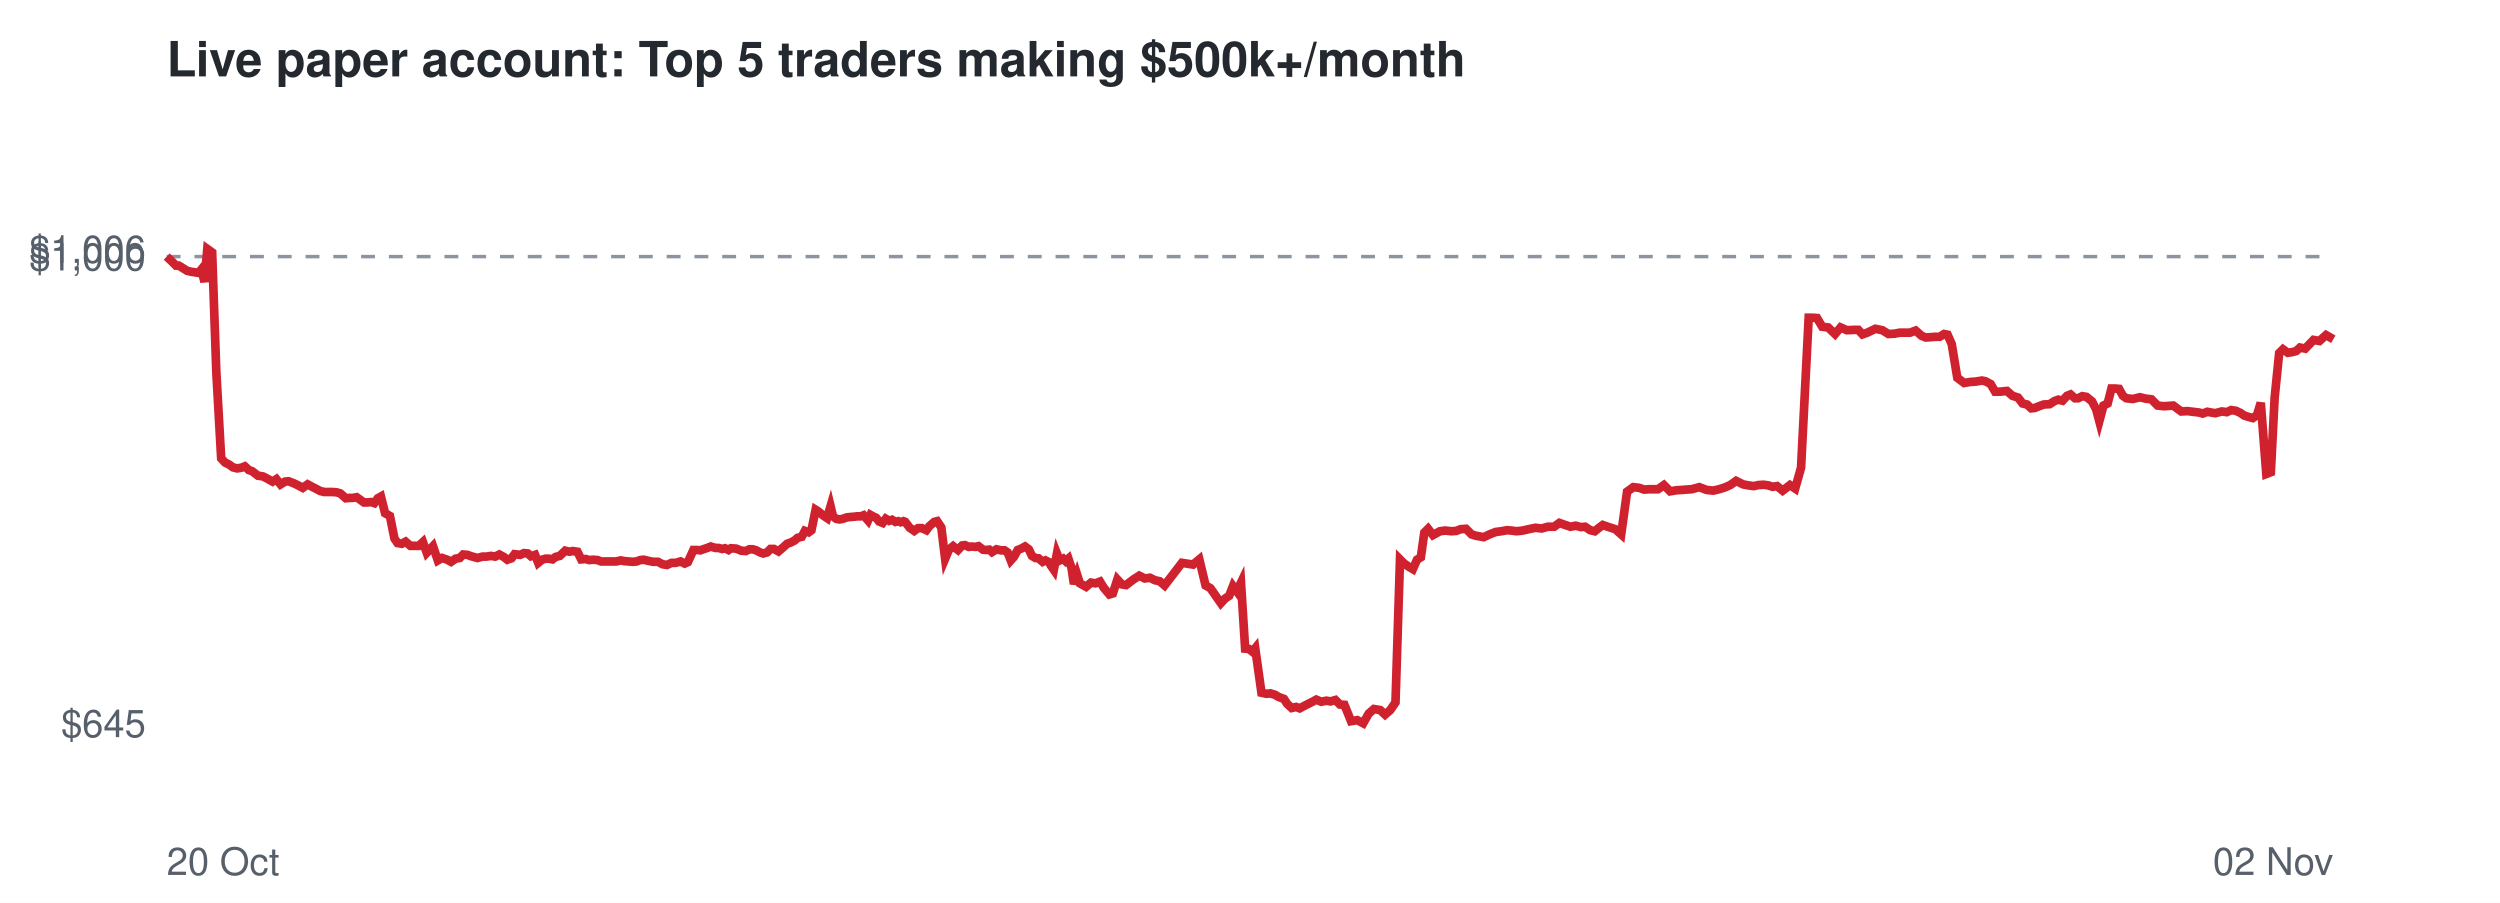
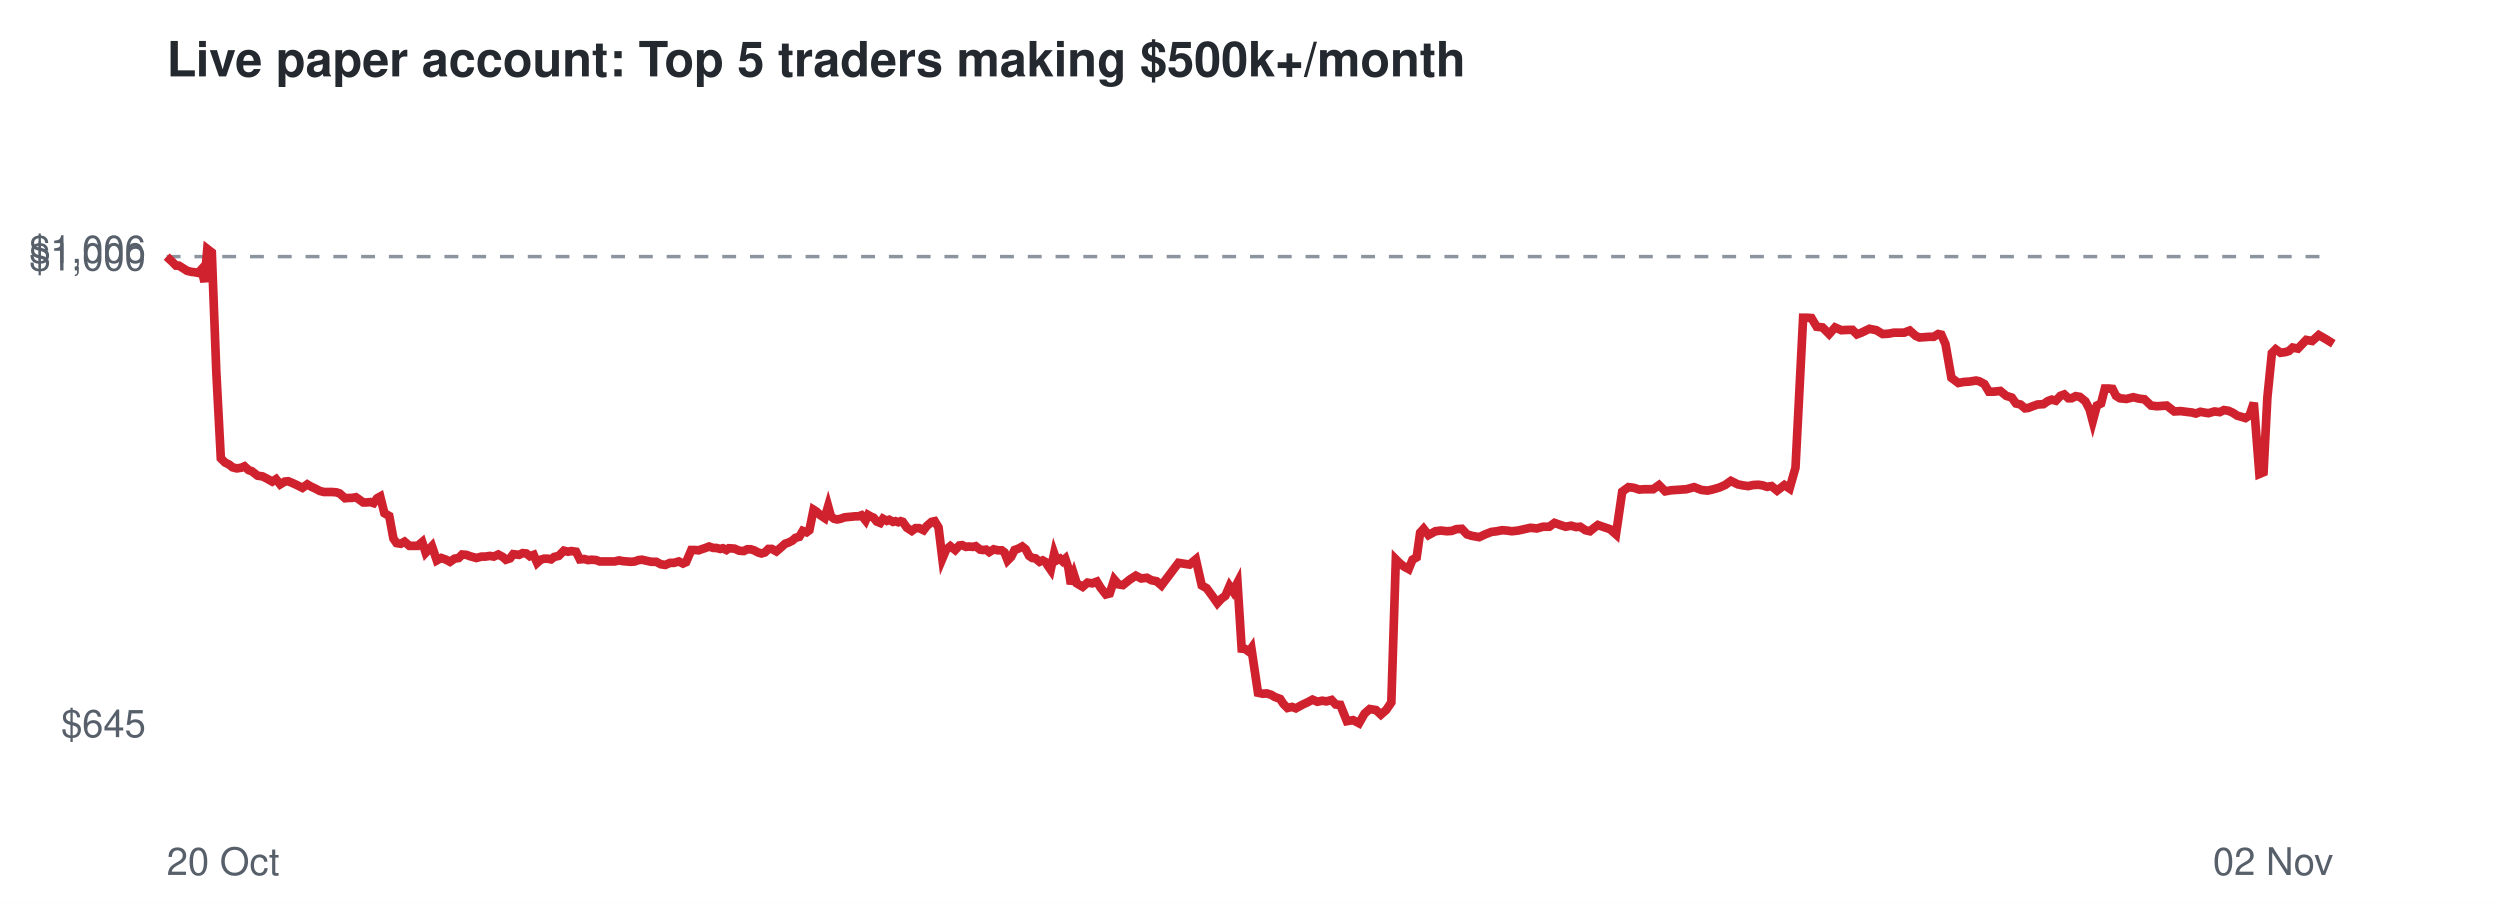
<svg xmlns="http://www.w3.org/2000/svg" viewBox="0 0 720 260" font-family="Helvetica,Arial,sans-serif">
  <rect width="720" height="260" fill="#ffffff" />
  <text x="48" y="22" font-size="14" font-weight="bold" fill="#24292f">Live paper account: Top 5 traders making $500k+/month</text>
  <line x1="48" x2="672" y1="73.9" y2="73.9" stroke="#8c959f" stroke-dasharray="4 4" />
  <text x="42" y="212.3" font-size="11" text-anchor="end" fill="#57606a">$645</text>
  <text x="42" y="77.9" font-size="11" text-anchor="end" fill="#57606a">$1,000</text>
  <text x="42" y="75.7" font-size="11" text-anchor="end" fill="#57606a">$1,006</text>
  <text x="48" y="252" font-size="11" fill="#57606a">20 Oct</text>
  <text x="672" y="252" font-size="11" text-anchor="end" fill="#57606a">02 Nov</text>
-   <polyline points="48.0,73.9 49.5,75.3 50.7,76.5 51.5,76.5 52.8,77.3 53.9,78.0 55.2,78.3 56.0,78.4 57.2,78.6 58.0,77.6 58.9,81.2 59.7,71.7 61.1,72.7 62.3,107.2 63.7,132.0 64.8,133.2 66.0,133.8 67.1,134.6 68.3,134.9 69.5,134.7 70.5,134.3 71.7,135.4 72.6,135.7 74.3,137.0 75.7,137.2 76.9,137.8 78.5,138.7 79.6,138.0 80.8,139.5 82.1,138.7 83.1,138.6 84.4,139.1 85.5,139.6 87.2,140.5 88.6,139.5 89.7,140.1 90.9,140.7 92.2,141.4 93.4,141.7 94.7,141.7 95.8,141.7 97.0,141.8 98.0,142.1 99.6,143.5 100.6,143.4 101.6,143.4 102.7,143.2 103.7,143.9 104.8,144.7 105.8,144.7 106.9,144.6 107.8,144.9 108.8,143.5 109.7,143.0 110.9,147.8 112.3,148.6 113.6,155.1 114.5,156.4 115.7,156.6 116.8,156.0 118.2,157.2 119.3,157.2 120.6,157.2 121.8,156.1 122.9,159.2 124.7,157.3 126.1,161.4 127.3,160.7 128.8,161.2 129.9,161.8 131.2,160.9 132.4,160.7 133.4,159.7 134.6,159.8 135.7,160.2 137.5,160.7 139.0,160.3 140.1,160.3 141.4,160.1 142.6,160.3 143.8,159.7 145.1,160.4 146.1,161.2 147.3,160.8 148.2,159.6 149.8,159.8 150.9,159.3 152.0,159.4 152.9,160.2 154.1,159.8 155.0,162.1 156.1,161.2 157.1,160.9 158.1,160.9 159.1,161.1 160.0,160.4 161.2,160.1 162.8,158.6 164.0,158.9 164.9,158.7 166.3,158.9 167.4,161.1 168.7,161.0 169.7,161.3 170.8,161.2 172.1,161.3 173.1,161.7 174.8,161.7 176.3,161.7 177.4,161.7 178.8,161.4 179.8,161.6 181.0,161.7 182.2,161.8 183.3,161.7 184.4,161.3 185.4,161.2 186.6,161.5 188.1,161.8 189.5,161.8 190.8,162.5 192.1,162.7 193.4,162.1 194.6,162.1 196.0,161.7 197.2,162.3 198.1,161.9 199.7,158.4 200.7,158.4 201.7,158.5 202.5,158.2 203.7,157.8 204.7,157.4 206.0,157.8 206.9,157.8 208.0,158.1 208.8,157.9 209.8,158.4 210.5,157.9 212.0,158.0 213.5,158.6 214.8,158.7 215.8,158.2 216.8,158.2 217.8,158.5 218.9,159.1 219.8,159.4 220.9,159.1 221.9,158.1 222.9,158.1 224.2,158.8 225.6,157.6 226.7,156.6 227.6,156.3 228.8,155.7 229.7,154.9 230.9,154.6 231.8,152.9 232.9,153.3 233.7,152.7 234.9,146.8 235.7,147.3 237.0,148.4 238.2,149.2 239.2,145.8 239.9,148.7 240.8,149.4 241.8,149.6 242.8,149.4 243.9,149.0 244.9,148.9 246.0,148.8 246.9,148.7 247.9,148.7 248.7,148.4 250.0,149.9 250.7,148.3 251.6,148.8 252.3,149.1 253.2,150.2 254.2,150.6 255.1,149.4 256.1,150.0 256.9,149.7 257.9,150.3 258.7,150.1 259.4,150.4 260.2,150.1 260.7,150.3 262.0,152.0 263.3,152.9 264.4,152.1 265.5,152.1 266.8,152.7 267.7,151.5 269.1,150.3 269.9,150.1 271.1,151.9 272.2,160.9 273.3,158.3 274.5,157.3 275.9,158.4 277.1,157.1 277.9,157.0 279.0,157.5 279.8,157.4 281.0,157.5 281.8,157.3 283.1,158.3 283.9,158.4 284.9,158.3 285.7,159.0 287.0,158.2 288.3,158.5 289.3,158.5 290.2,159.1 291.1,161.4 292.0,160.4 293.1,158.4 294.1,158.0 295.2,157.4 296.3,158.2 297.2,160.1 298.2,160.7 299.1,160.8 300.3,161.8 301.1,161.4 302.1,161.9 302.6,162.8 303.5,164.1 304.4,159.4 305.2,161.4 306.2,160.9 306.9,161.6 307.7,160.9 308.6,163.6 309.3,168.2 310.2,165.5 311.0,168.0 312.8,169.0 314.2,167.8 315.5,168.0 316.8,167.5 317.9,169.3 319.5,171.2 320.5,170.9 321.8,166.9 323.1,168.3 324.3,168.5 326.4,166.9 328.1,165.8 329.7,166.6 331.2,166.4 332.6,167.1 334.0,167.4 335.4,168.6 340.4,162.1 343.6,162.6 345.4,161.1 347.2,168.6 348.6,169.4 350.2,171.7 351.6,173.7 352.8,172.4 354.0,171.6 355.1,168.8 356.2,170.3 357.4,167.8 358.6,186.8 359.7,186.9 360.7,187.7 361.5,186.7 363.3,199.5 364.7,199.8 365.9,199.7 367.2,200.1 368.2,200.7 369.8,201.3 370.7,202.7 372.0,203.9 373.3,203.6 374.3,204.0 376.2,203.0 377.8,202.2 379.1,201.5 380.5,202.1 382.0,201.8 383.2,202.0 384.6,201.6 385.9,202.9 387.2,203.0 389.1,207.7 390.9,207.4 392.6,208.3 394.2,205.5 395.7,204.2 397.5,204.5 398.9,205.8 400.4,204.5 401.9,202.3 403.2,161.1 404.4,162.3 405.7,163.2 406.9,163.9 408.1,161.2 409.2,160.5 410.2,153.4 411.3,152.3 412.7,154.1 414.7,153.0 416.2,152.8 418.0,153.0 419.4,152.9 420.7,152.4 422.2,152.3 423.8,153.9 425.1,154.3 427.3,154.7 429.0,153.9 430.8,153.2 432.4,153.0 434.0,152.7 435.3,152.8 436.8,153.0 438.5,152.8 440.3,152.4 442.2,152.0 444.0,152.2 445.8,151.7 447.6,151.7 449.1,150.6 450.8,151.2 452.3,151.7 453.8,151.4 455.3,151.8 456.5,151.7 458.0,152.7 459.3,153.0 460.4,152.1 461.6,151.2 463.0,151.7 465.2,152.4 466.9,153.9 468.6,141.6 470.4,140.3 472.1,140.5 473.5,141.0 475.0,140.9 477.5,140.9 479.2,139.7 481.0,141.5 482.8,141.2 484.3,141.1 485.7,141.0 487.2,140.9 489.4,140.3 491.5,141.1 493.4,141.3 495.1,140.9 496.7,140.4 498.3,139.7 500.0,138.5 502.0,139.5 503.6,139.8 505.1,140.0 506.4,139.7 507.9,139.6 509.3,139.8 510.5,140.2 511.8,140.0 513.4,141.3 515.5,139.7 517.0,140.7 518.7,134.7 520.9,91.5 522.0,91.5 523.3,91.6 524.8,94.1 526.5,94.3 528.5,96.2 530.1,94.3 531.9,95.1 534.1,95.0 535.2,95.0 536.4,96.3 537.8,95.8 540.1,94.7 542.1,95.1 543.9,96.2 545.6,96.1 547.2,95.8 550.1,95.8 551.7,95.2 553.4,96.7 554.6,97.2 556.1,97.1 557.3,97.0 558.6,97.0 559.9,96.2 560.9,96.4 562.1,99.1 563.7,108.8 565.7,110.3 567.4,110.0 569.0,109.9 570.8,109.6 571.8,109.8 573.3,110.6 574.6,112.8 576.0,112.8 578.0,112.6 579.6,114.0 581.2,114.5 582.5,116.2 583.8,116.5 585.0,117.6 586.0,117.5 587.2,117.0 588.6,116.5 590.3,116.4 591.7,115.5 592.8,115.1 594.0,115.4 595.3,114.0 596.3,113.6 597.6,114.7 598.5,114.7 599.7,114.1 600.9,114.3 602.5,115.6 603.7,117.9 604.6,121.3 605.8,116.8 607.0,116.2 608.1,111.9 609.2,111.9 610.3,112.0 611.4,114.0 612.4,114.7 614.3,114.9 616.3,114.4 617.9,114.8 619.6,115.0 621.4,116.8 623.2,117.0 624.6,116.9 625.9,116.8 628.2,118.5 630.0,118.4 631.6,118.6 633.3,118.8 634.4,119.1 635.7,118.6 636.8,118.8 638.0,119.0 639.9,118.5 641.3,118.7 642.6,118.1 643.9,118.3 645.2,118.9 646.4,119.7 647.7,120.1 648.8,120.4 650.0,119.6 651.1,116.0 652.7,136.5 654.0,136.0 655.1,114.5 656.4,101.7 657.5,100.6 658.9,101.6 660.2,101.4 661.3,101.1 662.4,100.1 663.9,100.4 666.3,97.9 668.0,98.2 669.9,96.5 672.0,97.7" fill="none" stroke="#cf222e" stroke-width="2.5" />
+   <polyline points="48.0,73.9 49.5,75.3 50.7,76.5 51.5,76.5 52.8,77.3 53.9,78.0 55.1,78.3 56.0,78.4 57.1,78.6 58.0,77.6 58.9,81.2 59.7,71.7 61.0,72.7 62.3,107.2 63.6,132.0 64.8,133.2 66.0,133.8 67.0,134.6 68.2,134.9 69.5,134.7 70.4,134.3 71.6,135.4 72.5,135.7 74.2,137.0 75.6,137.2 76.8,137.8 78.4,138.7 79.5,138.0 80.7,139.5 82.0,138.7 83.0,138.6 84.2,139.1 85.3,139.6 87.1,140.5 88.5,139.5 89.5,140.1 90.8,140.7 92.1,141.4 93.3,141.7 94.6,141.7 95.7,141.7 96.9,141.8 97.8,142.1 99.4,143.5 100.5,143.4 101.4,143.4 102.5,143.2 103.5,143.9 104.6,144.7 105.6,144.7 106.7,144.6 107.6,144.9 108.6,143.5 109.5,143.0 110.7,147.8 112.1,148.6 113.3,155.1 114.2,156.4 115.4,156.6 116.5,156.0 117.9,157.2 119.1,157.2 120.3,157.2 121.6,156.1 122.6,159.2 124.4,157.3 125.8,161.4 127.1,160.7 128.5,161.2 129.6,161.8 130.9,160.9 132.1,160.7 133.1,159.7 134.3,159.8 135.4,160.2 137.2,160.7 138.7,160.3 139.8,160.3 141.1,160.1 142.2,160.3 143.5,159.7 144.8,160.4 145.7,161.2 146.9,160.8 147.8,159.6 149.5,159.8 150.5,159.3 151.6,159.4 152.6,160.2 153.7,159.8 154.7,162.1 155.7,161.2 156.7,160.9 157.7,160.9 158.7,161.1 159.6,160.4 160.9,160.1 162.4,158.6 163.6,158.9 164.5,158.7 165.9,158.9 167.0,161.1 168.3,161.0 169.3,161.3 170.4,161.2 171.7,161.3 172.7,161.7 174.4,161.7 175.8,161.7 177.0,161.7 178.3,161.4 179.3,161.6 180.5,161.7 181.7,161.8 182.8,161.7 183.9,161.3 184.9,161.2 186.2,161.5 187.6,161.8 189.0,161.8 190.3,162.5 191.6,162.7 193.0,162.1 194.1,162.1 195.5,161.7 196.7,162.3 197.6,161.9 199.1,158.4 200.2,158.4 201.2,158.5 202.0,158.2 203.2,157.8 204.2,157.4 205.4,157.8 206.3,157.8 207.4,158.1 208.2,157.9 209.2,158.4 209.9,157.9 211.5,158.0 212.9,158.6 214.2,158.7 215.2,158.2 216.2,158.2 217.2,158.5 218.3,159.1 219.3,159.4 220.3,159.1 221.3,158.1 222.3,158.1 223.6,158.8 225.0,157.6 226.1,156.6 227.0,156.3 228.2,155.7 229.1,154.9 230.2,154.6 231.2,152.9 232.3,153.3 233.1,152.7 234.3,146.8 235.1,147.3 236.3,148.4 237.5,149.2 238.5,145.8 239.3,148.7 240.2,149.4 241.1,149.6 242.1,149.4 243.2,149.0 244.2,148.9 245.3,148.8 246.3,148.7 247.2,148.7 248.1,148.4 249.3,149.9 250.0,148.3 250.9,148.8 251.6,149.1 252.5,150.2 253.5,150.6 254.3,149.4 255.4,150.0 256.1,149.7 257.2,150.3 257.9,150.1 258.7,150.4 259.4,150.1 260.0,150.3 261.2,152.0 262.6,152.9 263.7,152.1 264.7,152.1 266.0,152.7 266.9,151.5 268.3,150.3 269.2,150.1 270.3,151.9 271.4,160.9 272.5,158.3 273.7,157.3 275.1,158.4 276.3,157.1 277.1,157.0 278.2,157.5 279.0,157.4 280.2,157.5 281.0,157.3 282.3,158.3 283.1,158.4 284.0,158.3 284.9,159.0 286.2,158.2 287.4,158.5 288.5,158.5 289.3,159.1 290.2,161.4 291.2,160.4 292.2,158.4 293.3,158.0 294.4,157.4 295.4,158.2 296.4,160.1 297.3,160.7 298.2,160.8 299.4,161.8 300.3,161.4 301.2,161.9 301.7,162.8 302.6,164.1 303.6,159.4 304.3,161.4 305.3,160.9 306.0,161.6 306.8,160.9 307.7,163.6 308.4,168.2 309.3,165.5 310.1,168.0 311.8,169.0 313.2,167.8 314.6,168.0 315.9,167.5 317.0,169.3 318.5,171.2 319.6,170.9 320.9,166.9 322.1,168.3 323.4,168.5 325.4,166.9 327.1,165.8 328.7,166.6 330.3,166.4 331.6,167.1 333.1,167.4 334.5,168.6 339.4,162.1 342.6,162.6 344.4,161.1 346.1,168.6 347.5,169.4 349.2,171.7 350.6,173.7 351.8,172.4 352.9,171.6 354.1,168.8 355.1,170.3 356.4,167.8 357.6,186.8 358.6,186.9 359.7,187.7 360.4,186.7 362.3,199.5 363.7,199.8 364.8,199.7 366.1,200.1 367.1,200.7 368.7,201.3 369.6,202.7 370.8,203.9 372.1,203.6 373.2,204.0 375.0,203.0 376.7,202.2 378.0,201.5 379.4,202.1 380.8,201.8 382.0,202.0 383.5,201.6 384.7,202.9 386.0,203.0 387.9,207.7 389.7,207.4 391.4,208.3 393.0,205.5 394.5,204.2 396.3,204.5 397.7,205.8 399.2,204.5 400.7,202.3 402.0,161.1 403.2,162.3 404.4,163.2 405.7,163.9 406.8,161.2 408.0,160.5 409.0,153.4 410.0,152.3 411.4,154.1 413.4,153.0 415.0,152.8 416.7,153.0 418.1,152.9 419.4,152.4 421.0,152.3 422.5,153.9 423.8,154.3 426.0,154.7 427.7,153.9 429.5,153.2 431.1,153.0 432.6,152.7 434.0,152.8 435.4,153.0 437.2,152.8 439.0,152.4 440.8,152.0 442.6,152.2 444.4,151.7 446.2,151.7 447.7,150.6 449.4,151.2 450.9,151.7 452.5,151.4 453.9,151.8 455.1,151.7 456.6,152.7 457.9,153.0 459.0,152.1 460.2,151.2 461.6,151.7 463.7,152.4 465.4,153.9 467.2,141.6 469.0,140.3 470.6,140.5 472.1,141.0 473.5,140.9 476.1,140.9 477.8,139.7 479.6,141.5 481.3,141.2 482.8,141.1 484.2,141.0 485.7,140.9 487.9,140.3 490.0,141.1 491.8,141.3 493.5,140.9 495.2,140.4 496.8,139.7 498.5,138.5 500.5,139.5 502.0,139.8 503.5,140.0 504.8,139.7 506.4,139.6 507.7,139.8 508.9,140.2 510.2,140.0 511.8,141.3 513.9,139.7 515.4,140.7 517.1,134.7 519.3,91.5 520.3,91.5 521.7,91.6 523.2,94.1 524.9,94.3 526.8,96.2 528.5,94.3 530.3,95.1 532.4,95.0 533.5,95.0 534.8,96.3 536.1,95.8 538.4,94.7 540.4,95.1 542.2,96.2 543.9,96.1 545.5,95.8 548.4,95.8 550.0,95.2 551.7,96.7 552.8,97.2 554.3,97.1 555.6,97.0 556.9,97.0 558.2,96.2 559.1,96.4 560.3,99.1 562.0,108.8 564.0,110.3 565.6,110.0 567.2,109.9 569.1,109.6 570.0,109.8 571.5,110.6 572.8,112.8 574.2,112.8 576.1,112.6 577.8,114.0 579.4,114.5 580.6,116.2 581.9,116.5 583.2,117.6 584.1,117.5 585.4,117.0 586.8,116.5 588.5,116.4 589.8,115.5 590.9,115.1 592.1,115.4 593.4,114.0 594.5,113.6 595.7,114.7 596.6,114.7 597.8,114.1 599.0,114.3 600.6,115.6 601.8,117.9 602.7,121.3 603.9,116.8 605.1,116.2 606.2,111.9 607.3,111.9 608.4,112.0 609.4,114.0 610.5,114.7 612.4,114.9 614.4,114.4 616.0,114.8 617.6,115.0 619.5,116.8 621.2,117.0 622.6,116.9 624.0,116.8 626.2,118.5 628.0,118.4 629.6,118.6 631.3,118.8 632.4,119.1 633.7,118.6 634.8,118.8 636.0,119.0 637.8,118.5 639.3,118.7 640.5,118.1 641.8,118.3 643.1,118.9 644.3,119.7 645.7,120.1 646.7,120.4 647.9,119.6 649.1,116.0 650.7,136.5 651.9,136.0 653.0,114.5 654.3,101.7 655.4,100.6 656.8,101.6 658.2,101.4 659.2,101.1 660.3,100.1 661.8,100.4 664.2,97.9 665.9,98.2 667.8,96.5 669.9,97.7 672.0,99.0" fill="none" stroke="#cf222e" stroke-width="2.5" />
</svg>
